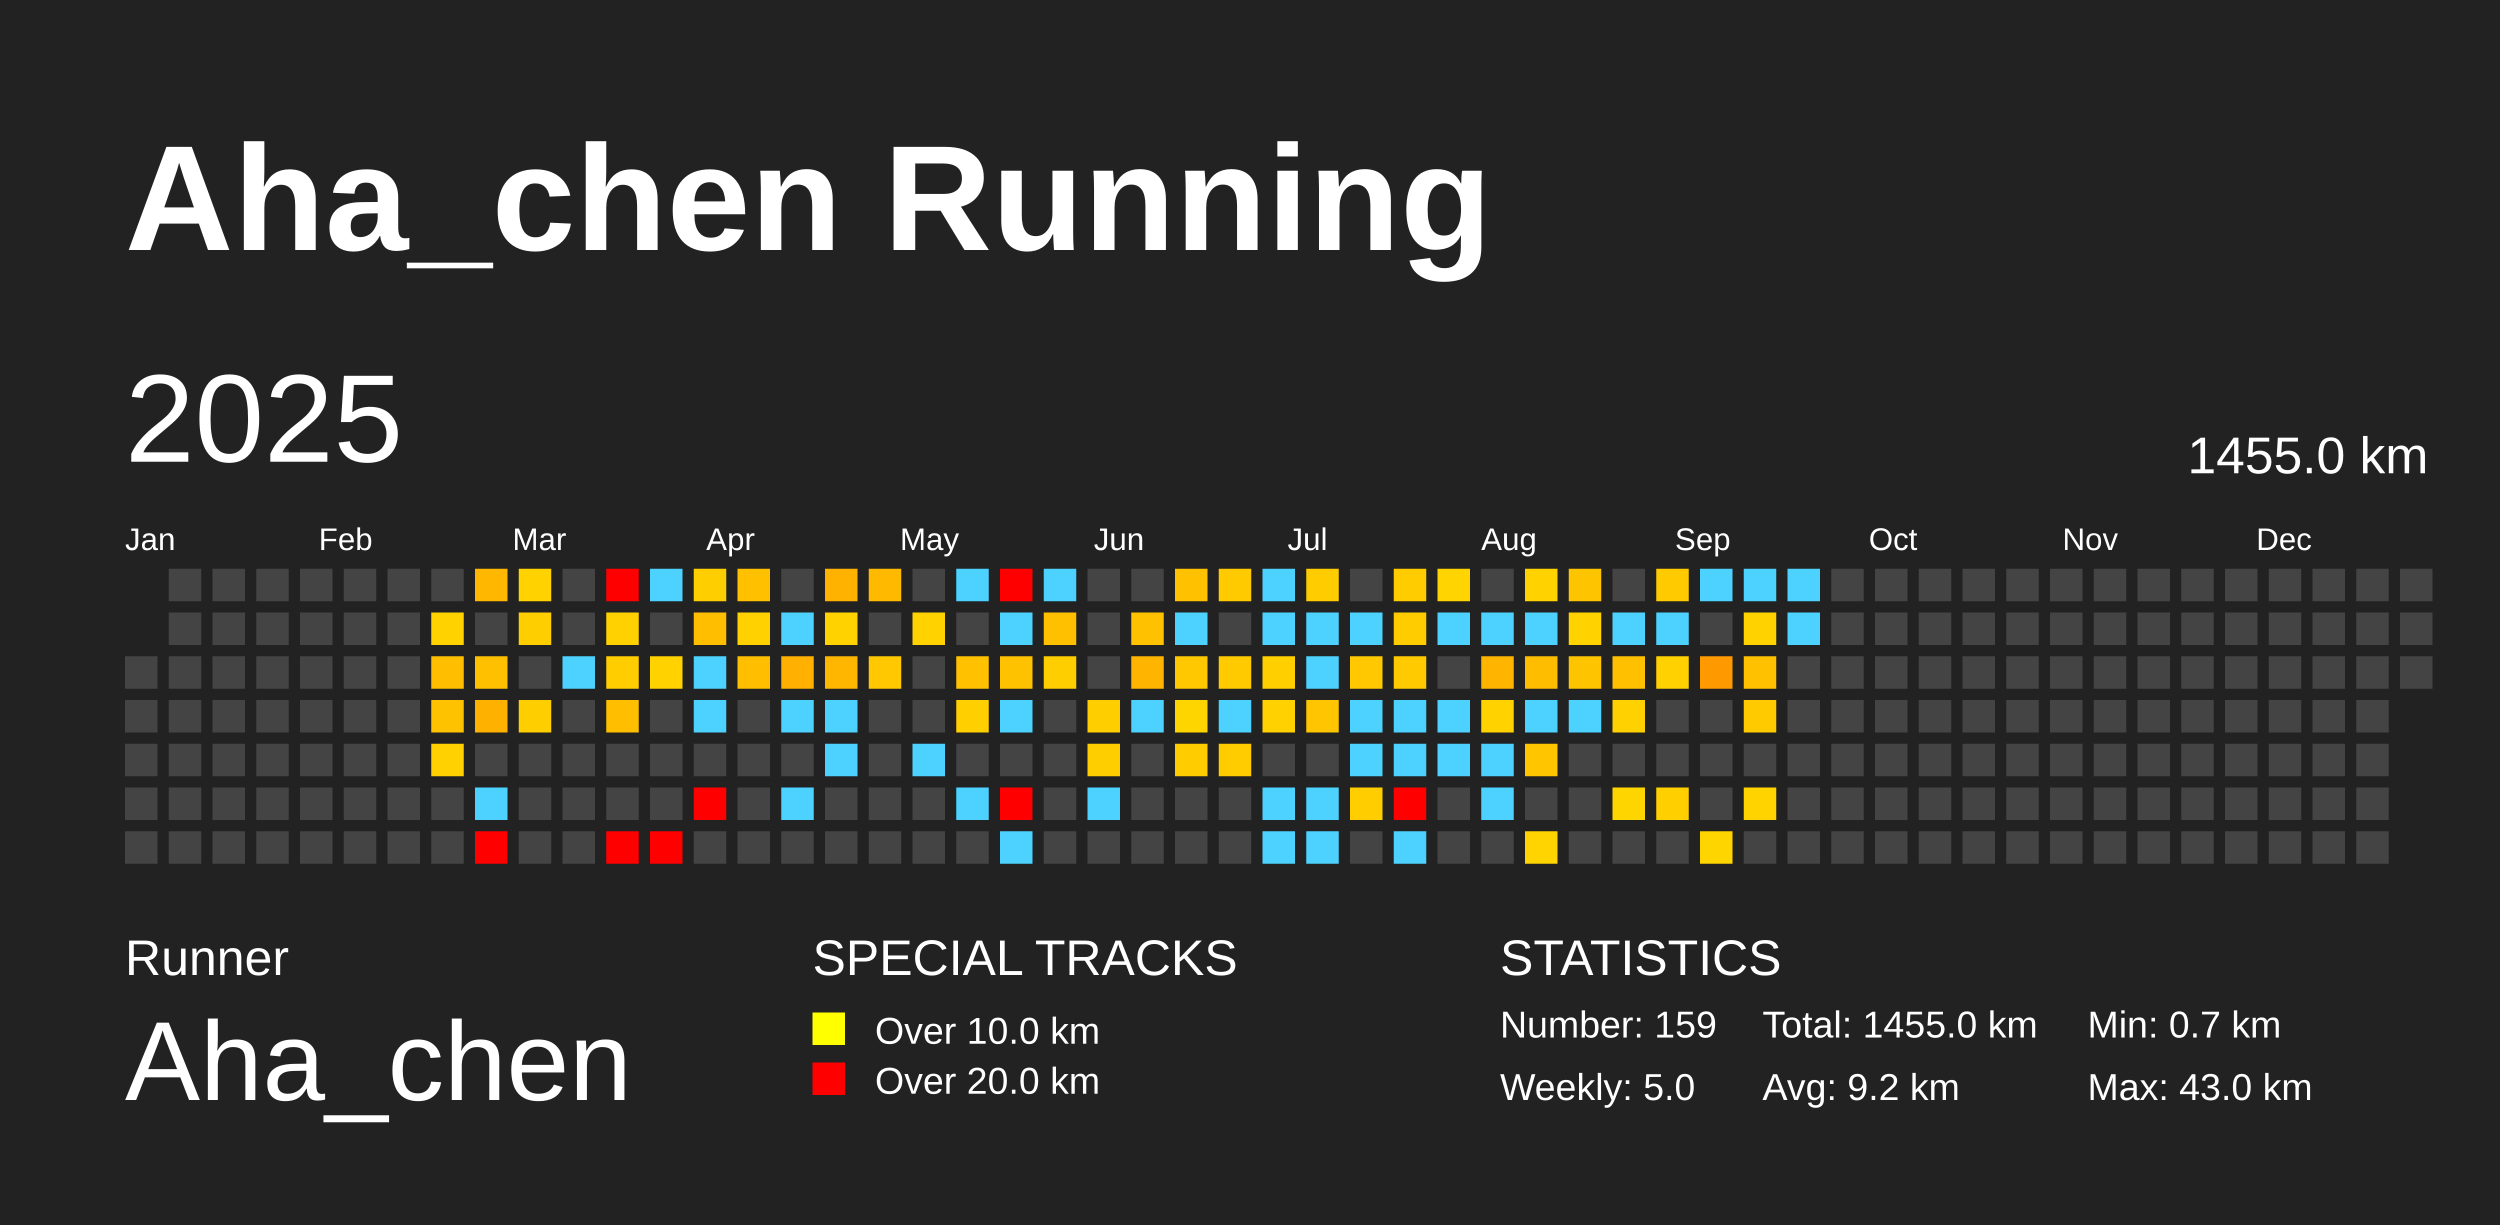
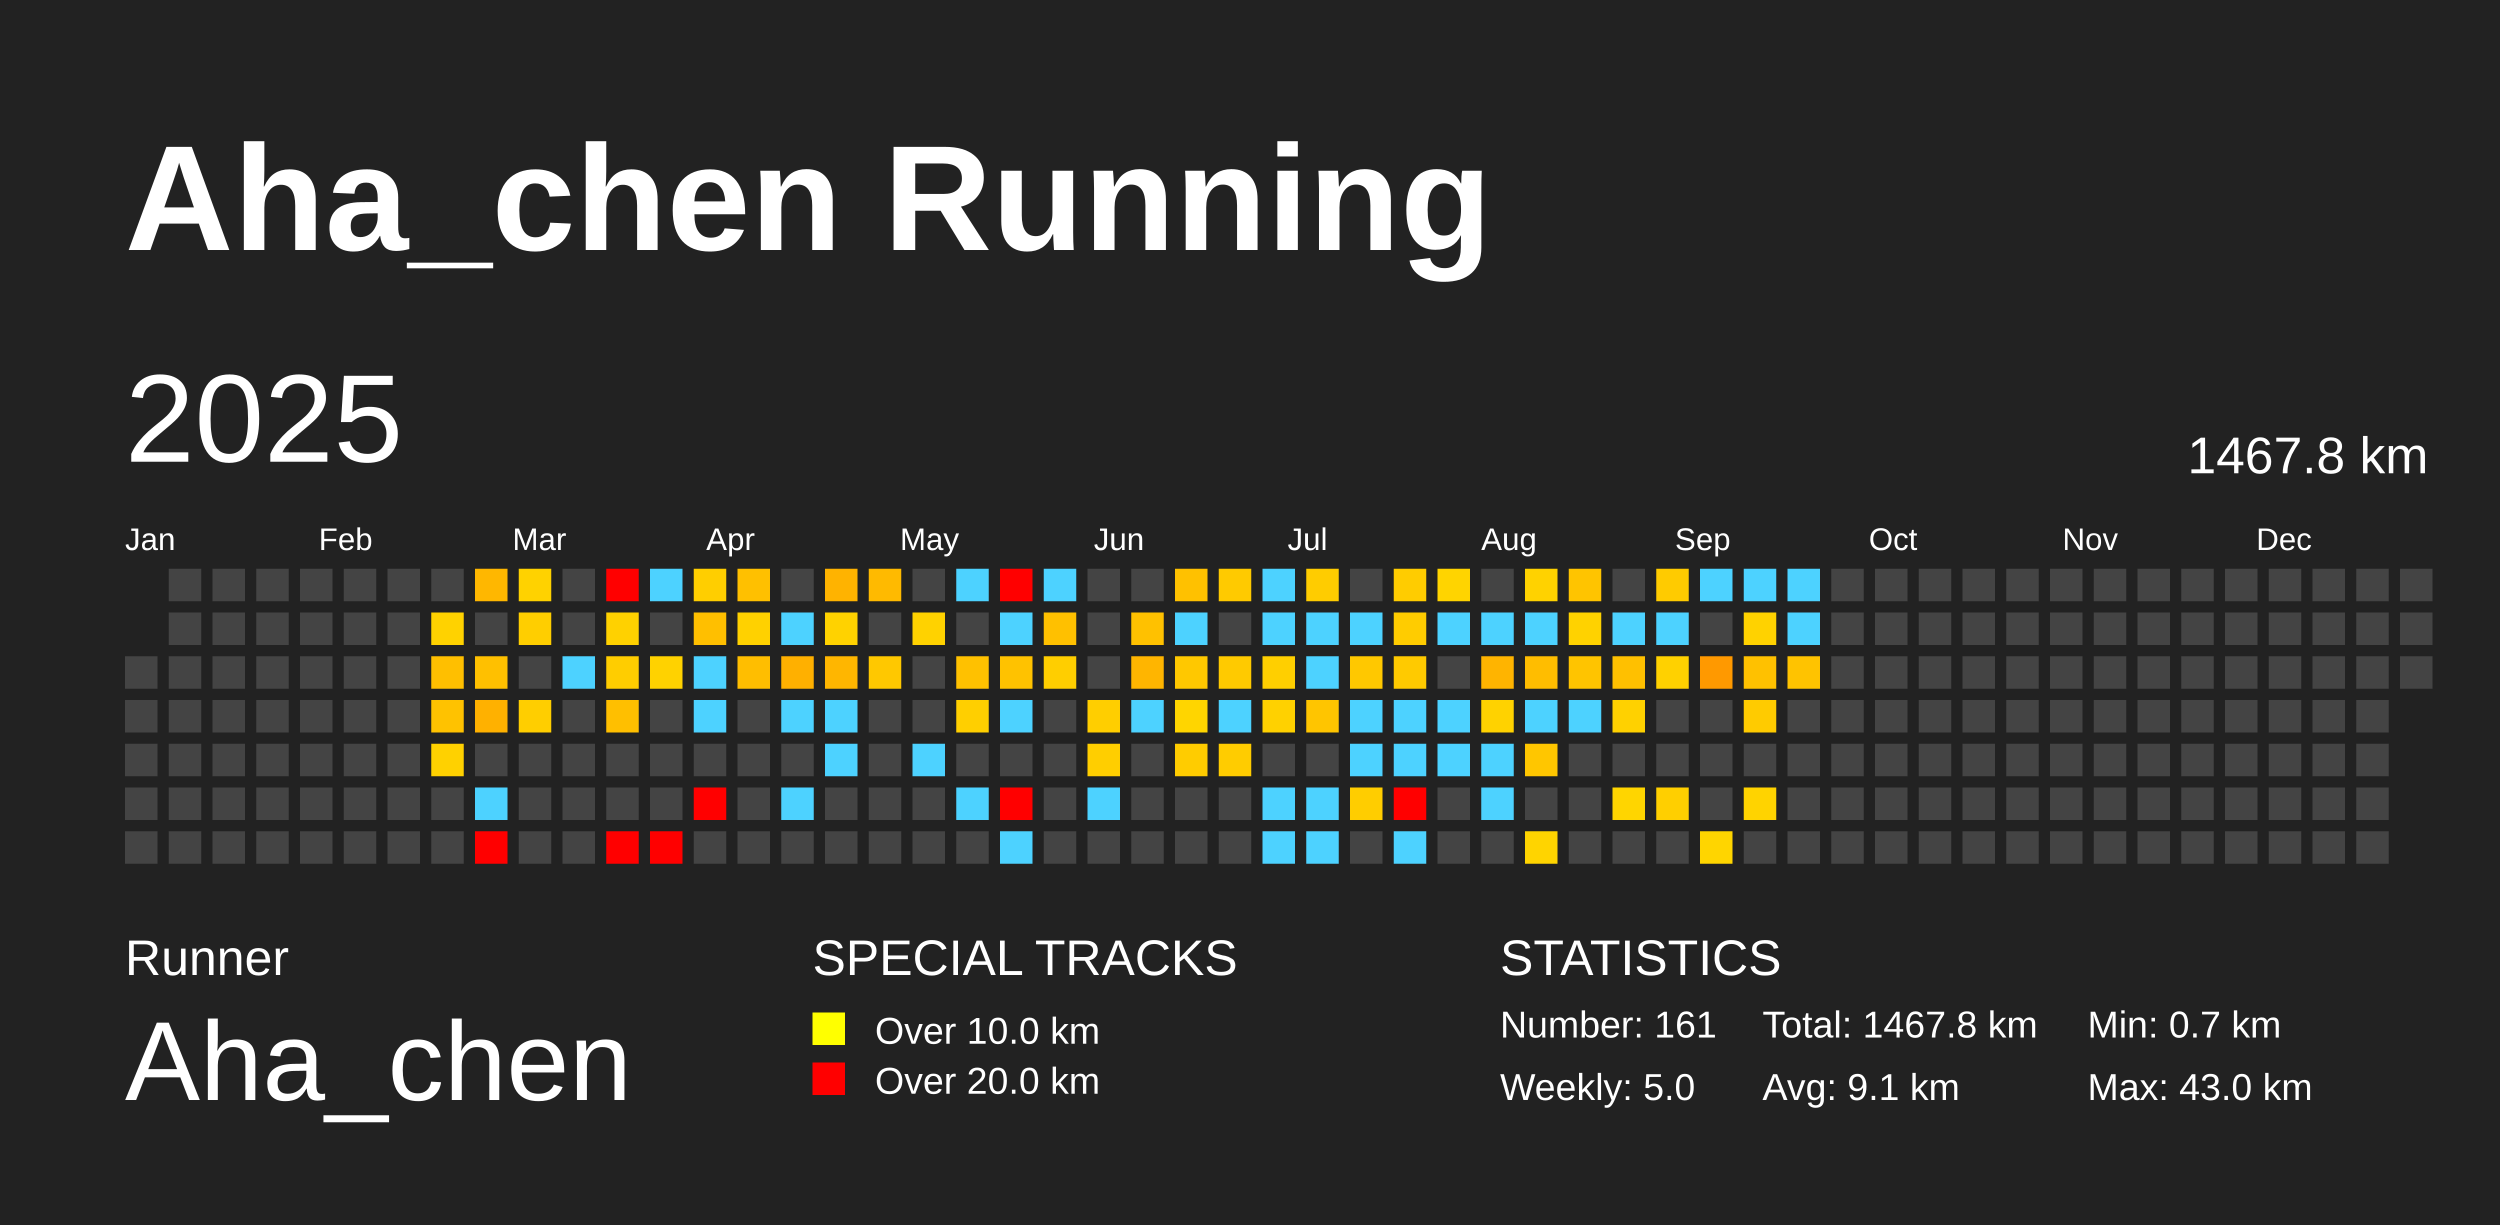
<svg xmlns="http://www.w3.org/2000/svg" baseProfile="full" height="98mm" version="1.1" viewBox="0,0,200,98" width="200mm">
  <defs />
  <rect fill="#222222" height="98" width="200" x="0" y="0" />
  <text fill="#FFFFFF" style="font-size:12px; font-family:Arial; font-weight:bold;" x="10" y="20">Aha_chen Running</text>
  <text fill="#FFFFFF" style="font-size:4px; font-family:Arial" x="10" y="78">Runner</text>
  <text fill="#FFFFFF" style="font-size:9px; font-family:Arial" x="10" y="88">Aha_chen</text>
  <text fill="#FFFFFF" style="font-size:4px; font-family:Arial" x="65" y="78">SPECIAL TRACKS</text>
  <rect fill="yellow" height="2.6" width="2.6" x="65" y="81" />
  <text fill="#FFFFFF" style="font-size:3px; font-family:Arial" x="70" y="83.5">Over 10.0 km</text>
  <rect fill="red" height="2.6" width="2.6" x="65" y="85" />
  <text fill="#FFFFFF" style="font-size:3px; font-family:Arial" x="70" y="87.5">Over 20.0 km</text>
  <text fill="#FFFFFF" style="font-size:4px; font-family:Arial" x="120" y="78">STATISTICS</text>
-   <text fill="#FFFFFF" style="font-size:3px; font-family:Arial" x="120" y="83">Number: 159</text>
+   <text fill="#FFFFFF" style="font-size:3px; font-family:Arial" x="120" y="83">Number: 161</text>
  <text fill="#FFFFFF" style="font-size:3px; font-family:Arial" x="120" y="88">Weekly: 5.0</text>
-   <text fill="#FFFFFF" style="font-size:3px; font-family:Arial" x="141" y="83">Total: 1455.0 km</text>
-   <text fill="#FFFFFF" style="font-size:3px; font-family:Arial" x="141" y="88">Avg: 9.2 km</text>
+   <text fill="#FFFFFF" style="font-size:3px; font-family:Arial" x="141" y="83">Total: 1467.8 km</text>
+   <text fill="#FFFFFF" style="font-size:3px; font-family:Arial" x="141" y="88">Avg: 9.1 km</text>
  <text fill="#FFFFFF" style="font-size:3px; font-family:Arial" x="167" y="83">Min: 0.7 km</text>
  <text fill="#FFFFFF" style="font-size:3px; font-family:Arial" x="167" y="88">Max: 43.0 km</text>
  <text dominant-baseline="hanging" fill="#FFFFFF" style="font-size:10.0px; font-family:Arial;" x="10" y="30">2025</text>
-   <text dominant-baseline="hanging" fill="#FFFFFF" style="font-size:4.125px; font-family:Arial;" x="175" y="35">1455.0 km</text>
+   <text dominant-baseline="hanging" fill="#FFFFFF" style="font-size:4.125px; font-family:Arial;" x="175" y="35">1467.8 km</text>
  <text fill="#FFFFFF" style="font-size:2.5px; font-family:Arial" x="10.0" y="44">Jan</text>
  <text fill="#FFFFFF" style="font-size:2.5px; font-family:Arial" x="25.5" y="44">Feb</text>
  <text fill="#FFFFFF" style="font-size:2.5px; font-family:Arial" x="41.0" y="44">Mar</text>
  <text fill="#FFFFFF" style="font-size:2.5px; font-family:Arial" x="56.5" y="44">Apr</text>
  <text fill="#FFFFFF" style="font-size:2.5px; font-family:Arial" x="72.0" y="44">May</text>
  <text fill="#FFFFFF" style="font-size:2.5px; font-family:Arial" x="87.5" y="44">Jun</text>
  <text fill="#FFFFFF" style="font-size:2.5px; font-family:Arial" x="103.0" y="44">Jul</text>
  <text fill="#FFFFFF" style="font-size:2.5px; font-family:Arial" x="118.5" y="44">Aug</text>
  <text fill="#FFFFFF" style="font-size:2.5px; font-family:Arial" x="134.0" y="44">Sep</text>
  <text fill="#FFFFFF" style="font-size:2.5px; font-family:Arial" x="149.5" y="44">Oct</text>
  <text fill="#FFFFFF" style="font-size:2.5px; font-family:Arial" x="165.0" y="44">Nov</text>
  <text fill="#FFFFFF" style="font-size:2.5px; font-family:Arial" x="180.5" y="44">Dec</text>
  <rect fill="#444444" height="2.6" width="2.6" x="10.0" y="52.5" />
  <rect fill="#444444" height="2.6" width="2.6" x="10.0" y="56.0" />
  <rect fill="#444444" height="2.6" width="2.6" x="10.0" y="59.5" />
  <rect fill="#444444" height="2.6" width="2.6" x="10.0" y="63.0" />
  <rect fill="#444444" height="2.6" width="2.6" x="10.0" y="66.5" />
  <rect fill="#444444" height="2.6" width="2.6" x="13.5" y="45.5" />
  <rect fill="#444444" height="2.6" width="2.6" x="13.5" y="49.0" />
  <rect fill="#444444" height="2.6" width="2.6" x="13.5" y="52.5" />
  <rect fill="#444444" height="2.6" width="2.6" x="13.5" y="56.0" />
  <rect fill="#444444" height="2.6" width="2.6" x="13.5" y="59.5" />
  <rect fill="#444444" height="2.6" width="2.6" x="13.5" y="63.0" />
  <rect fill="#444444" height="2.6" width="2.6" x="13.5" y="66.5" />
  <rect fill="#444444" height="2.6" width="2.6" x="17.0" y="45.5" />
  <rect fill="#444444" height="2.6" width="2.6" x="17.0" y="49.0" />
  <rect fill="#444444" height="2.6" width="2.6" x="17.0" y="52.5" />
  <rect fill="#444444" height="2.6" width="2.6" x="17.0" y="56.0" />
  <rect fill="#444444" height="2.6" width="2.6" x="17.0" y="59.5" />
  <rect fill="#444444" height="2.6" width="2.6" x="17.0" y="63.0" />
  <rect fill="#444444" height="2.6" width="2.6" x="17.0" y="66.5" />
  <rect fill="#444444" height="2.6" width="2.6" x="20.5" y="45.5" />
  <rect fill="#444444" height="2.6" width="2.6" x="20.5" y="49.0" />
  <rect fill="#444444" height="2.6" width="2.6" x="20.5" y="52.5" />
  <rect fill="#444444" height="2.6" width="2.6" x="20.5" y="56.0" />
  <rect fill="#444444" height="2.6" width="2.6" x="20.5" y="59.5" />
  <rect fill="#444444" height="2.6" width="2.6" x="20.5" y="63.0" />
  <rect fill="#444444" height="2.6" width="2.6" x="20.5" y="66.5" />
  <rect fill="#444444" height="2.6" width="2.6" x="24.0" y="45.5" />
  <rect fill="#444444" height="2.6" width="2.6" x="24.0" y="49.0" />
  <rect fill="#444444" height="2.6" width="2.6" x="24.0" y="52.5" />
  <rect fill="#444444" height="2.6" width="2.6" x="24.0" y="56.0" />
  <rect fill="#444444" height="2.6" width="2.6" x="24.0" y="59.5" />
  <rect fill="#444444" height="2.6" width="2.6" x="24.0" y="63.0" />
  <rect fill="#444444" height="2.6" width="2.6" x="24.0" y="66.5" />
  <rect fill="#444444" height="2.6" width="2.6" x="27.5" y="45.5" />
  <rect fill="#444444" height="2.6" width="2.6" x="27.5" y="49.0" />
  <rect fill="#444444" height="2.6" width="2.6" x="27.5" y="52.5" />
  <rect fill="#444444" height="2.6" width="2.6" x="27.5" y="56.0" />
  <rect fill="#444444" height="2.6" width="2.6" x="27.5" y="59.5" />
  <rect fill="#444444" height="2.6" width="2.6" x="27.5" y="63.0" />
  <rect fill="#444444" height="2.6" width="2.6" x="27.5" y="66.5" />
  <rect fill="#444444" height="2.6" width="2.6" x="31.0" y="45.5" />
  <rect fill="#444444" height="2.6" width="2.6" x="31.0" y="49.0" />
  <rect fill="#444444" height="2.6" width="2.6" x="31.0" y="52.5" />
  <rect fill="#444444" height="2.6" width="2.6" x="31.0" y="56.0" />
  <rect fill="#444444" height="2.6" width="2.6" x="31.0" y="59.5" />
  <rect fill="#444444" height="2.6" width="2.6" x="31.0" y="63.0" />
  <rect fill="#444444" height="2.6" width="2.6" x="31.0" y="66.5" />
  <rect fill="#444444" height="2.6" width="2.6" x="34.5" y="45.5" />
  <rect fill="#ffd200" height="2.6" width="2.6" x="34.5" y="49.0" />
  <rect fill="#ffbf00" height="2.6" width="2.6" x="34.5" y="52.5" />
  <rect fill="#ffc200" height="2.6" width="2.6" x="34.5" y="56.0" />
  <rect fill="#ffd100" height="2.6" width="2.6" x="34.5" y="59.5" />
  <rect fill="#444444" height="2.6" width="2.6" x="34.5" y="63.0" />
  <rect fill="#444444" height="2.6" width="2.6" x="34.5" y="66.5" />
  <rect fill="#ffb700" height="2.6" width="2.6" x="38.0" y="45.5" />
  <rect fill="#444444" height="2.6" width="2.6" x="38.0" y="49.0" />
  <rect fill="#ffc000" height="2.6" width="2.6" x="38.0" y="52.5" />
  <rect fill="#ffb100" height="2.6" width="2.6" x="38.0" y="56.0" />
  <rect fill="#444444" height="2.6" width="2.6" x="38.0" y="59.5" />
  <rect fill="#4dd2ff" height="2.6" width="2.6" x="38.0" y="63.0" />
  <rect fill="red" height="2.6" width="2.6" x="38.0" y="66.5" />
  <rect fill="#ffd200" height="2.6" width="2.6" x="41.5" y="45.5" />
  <rect fill="#ffce00" height="2.6" width="2.6" x="41.5" y="49.0" />
  <rect fill="#444444" height="2.6" width="2.6" x="41.5" y="52.5" />
  <rect fill="#ffce00" height="2.6" width="2.6" x="41.5" y="56.0" />
  <rect fill="#444444" height="2.6" width="2.6" x="41.5" y="59.5" />
  <rect fill="#444444" height="2.6" width="2.6" x="41.5" y="63.0" />
  <rect fill="#444444" height="2.6" width="2.6" x="41.5" y="66.5" />
  <rect fill="#444444" height="2.6" width="2.6" x="45.0" y="45.5" />
  <rect fill="#444444" height="2.6" width="2.6" x="45.0" y="49.0" />
  <rect fill="#4dd2ff" height="2.6" width="2.6" x="45.0" y="52.5" />
  <rect fill="#444444" height="2.6" width="2.6" x="45.0" y="56.0" />
  <rect fill="#444444" height="2.6" width="2.6" x="45.0" y="59.5" />
  <rect fill="#444444" height="2.6" width="2.6" x="45.0" y="63.0" />
  <rect fill="#444444" height="2.6" width="2.6" x="45.0" y="66.5" />
  <rect fill="red" height="2.6" width="2.6" x="48.5" y="45.5" />
  <rect fill="#ffd100" height="2.6" width="2.6" x="48.5" y="49.0" />
  <rect fill="#ffcd00" height="2.6" width="2.6" x="48.5" y="52.5" />
  <rect fill="#ffbf00" height="2.6" width="2.6" x="48.5" y="56.0" />
  <rect fill="#444444" height="2.6" width="2.6" x="48.5" y="59.5" />
  <rect fill="#444444" height="2.6" width="2.6" x="48.5" y="63.0" />
  <rect fill="red" height="2.6" width="2.6" x="48.5" y="66.5" />
  <rect fill="#4dd2ff" height="2.6" width="2.6" x="52.0" y="45.5" />
  <rect fill="#444444" height="2.6" width="2.6" x="52.0" y="49.0" />
  <rect fill="#ffd200" height="2.6" width="2.6" x="52.0" y="52.5" />
  <rect fill="#444444" height="2.6" width="2.6" x="52.0" y="56.0" />
  <rect fill="#444444" height="2.6" width="2.6" x="52.0" y="59.5" />
  <rect fill="#444444" height="2.6" width="2.6" x="52.0" y="63.0" />
  <rect fill="red" height="2.6" width="2.6" x="52.0" y="66.5" />
  <rect fill="#ffce00" height="2.6" width="2.6" x="55.5" y="45.5" />
  <rect fill="#ffbf00" height="2.6" width="2.6" x="55.5" y="49.0" />
  <rect fill="#4dd2ff" height="2.6" width="2.6" x="55.5" y="52.5" />
  <rect fill="#4dd2ff" height="2.6" width="2.6" x="55.5" y="56.0" />
  <rect fill="#444444" height="2.6" width="2.6" x="55.5" y="59.5" />
  <rect fill="red" height="2.6" width="2.6" x="55.5" y="63.0" />
  <rect fill="#444444" height="2.6" width="2.6" x="55.5" y="66.5" />
  <rect fill="#ffc000" height="2.6" width="2.6" x="59.0" y="45.5" />
  <rect fill="#ffd100" height="2.6" width="2.6" x="59.0" y="49.0" />
  <rect fill="#ffbe00" height="2.6" width="2.6" x="59.0" y="52.5" />
  <rect fill="#444444" height="2.6" width="2.6" x="59.0" y="56.0" />
  <rect fill="#444444" height="2.6" width="2.6" x="59.0" y="59.5" />
  <rect fill="#444444" height="2.6" width="2.6" x="59.0" y="63.0" />
  <rect fill="#444444" height="2.6" width="2.6" x="59.0" y="66.5" />
  <rect fill="#444444" height="2.6" width="2.6" x="62.5" y="45.5" />
  <rect fill="#4dd2ff" height="2.6" width="2.6" x="62.5" y="49.0" />
  <rect fill="#ffb000" height="2.6" width="2.6" x="62.5" y="52.5" />
  <rect fill="#4dd2ff" height="2.6" width="2.6" x="62.5" y="56.0" />
  <rect fill="#444444" height="2.6" width="2.6" x="62.5" y="59.5" />
  <rect fill="#4dd2ff" height="2.6" width="2.6" x="62.5" y="63.0" />
  <rect fill="#444444" height="2.6" width="2.6" x="62.5" y="66.5" />
  <rect fill="#ffb300" height="2.6" width="2.6" x="66.0" y="45.5" />
  <rect fill="#ffd200" height="2.6" width="2.6" x="66.0" y="49.0" />
  <rect fill="#ffb600" height="2.6" width="2.6" x="66.0" y="52.5" />
  <rect fill="#4dd2ff" height="2.6" width="2.6" x="66.0" y="56.0" />
  <rect fill="#4dd2ff" height="2.6" width="2.6" x="66.0" y="59.5" />
  <rect fill="#444444" height="2.6" width="2.6" x="66.0" y="63.0" />
  <rect fill="#444444" height="2.6" width="2.6" x="66.0" y="66.5" />
  <rect fill="#ffba00" height="2.6" width="2.6" x="69.5" y="45.5" />
  <rect fill="#444444" height="2.6" width="2.6" x="69.5" y="49.0" />
  <rect fill="#ffc800" height="2.6" width="2.6" x="69.5" y="52.5" />
  <rect fill="#444444" height="2.6" width="2.6" x="69.5" y="56.0" />
  <rect fill="#444444" height="2.6" width="2.6" x="69.5" y="59.5" />
  <rect fill="#444444" height="2.6" width="2.6" x="69.5" y="63.0" />
  <rect fill="#444444" height="2.6" width="2.6" x="69.5" y="66.5" />
  <rect fill="#444444" height="2.6" width="2.6" x="73.0" y="45.5" />
  <rect fill="#ffd200" height="2.6" width="2.6" x="73.0" y="49.0" />
  <rect fill="#444444" height="2.6" width="2.6" x="73.0" y="52.5" />
  <rect fill="#444444" height="2.6" width="2.6" x="73.0" y="56.0" />
  <rect fill="#4dd2ff" height="2.6" width="2.6" x="73.0" y="59.5" />
  <rect fill="#444444" height="2.6" width="2.6" x="73.0" y="63.0" />
  <rect fill="#444444" height="2.6" width="2.6" x="73.0" y="66.5" />
  <rect fill="#4dd2ff" height="2.6" width="2.6" x="76.5" y="45.5" />
  <rect fill="#444444" height="2.6" width="2.6" x="76.5" y="49.0" />
  <rect fill="#ffc100" height="2.6" width="2.6" x="76.5" y="52.5" />
  <rect fill="#ffcf00" height="2.6" width="2.6" x="76.5" y="56.0" />
  <rect fill="#444444" height="2.6" width="2.6" x="76.5" y="59.5" />
  <rect fill="#4dd2ff" height="2.6" width="2.6" x="76.5" y="63.0" />
  <rect fill="#444444" height="2.6" width="2.6" x="76.5" y="66.5" />
  <rect fill="red" height="2.6" width="2.6" x="80.0" y="45.5" />
  <rect fill="#4dd2ff" height="2.6" width="2.6" x="80.0" y="49.0" />
  <rect fill="#ffc200" height="2.6" width="2.6" x="80.0" y="52.5" />
  <rect fill="#4dd2ff" height="2.6" width="2.6" x="80.0" y="56.0" />
  <rect fill="#444444" height="2.6" width="2.6" x="80.0" y="59.5" />
  <rect fill="red" height="2.6" width="2.6" x="80.0" y="63.0" />
  <rect fill="#4dd2ff" height="2.6" width="2.6" x="80.0" y="66.5" />
  <rect fill="#4dd2ff" height="2.6" width="2.6" x="83.5" y="45.5" />
  <rect fill="#ffc000" height="2.6" width="2.6" x="83.5" y="49.0" />
  <rect fill="#ffce00" height="2.6" width="2.6" x="83.5" y="52.5" />
  <rect fill="#444444" height="2.6" width="2.6" x="83.5" y="56.0" />
  <rect fill="#444444" height="2.6" width="2.6" x="83.5" y="59.5" />
  <rect fill="#444444" height="2.6" width="2.6" x="83.5" y="63.0" />
  <rect fill="#444444" height="2.6" width="2.6" x="83.5" y="66.5" />
  <rect fill="#444444" height="2.6" width="2.6" x="87.0" y="45.5" />
  <rect fill="#444444" height="2.6" width="2.6" x="87.0" y="49.0" />
  <rect fill="#444444" height="2.6" width="2.6" x="87.0" y="52.5" />
  <rect fill="#ffce00" height="2.6" width="2.6" x="87.0" y="56.0" />
  <rect fill="#ffce00" height="2.6" width="2.6" x="87.0" y="59.5" />
  <rect fill="#4dd2ff" height="2.6" width="2.6" x="87.0" y="63.0" />
  <rect fill="#444444" height="2.6" width="2.6" x="87.0" y="66.5" />
  <rect fill="#444444" height="2.6" width="2.6" x="90.5" y="45.5" />
  <rect fill="#ffc100" height="2.6" width="2.6" x="90.5" y="49.0" />
  <rect fill="#ffb500" height="2.6" width="2.6" x="90.5" y="52.5" />
  <rect fill="#4dd2ff" height="2.6" width="2.6" x="90.5" y="56.0" />
  <rect fill="#444444" height="2.6" width="2.6" x="90.5" y="59.5" />
  <rect fill="#444444" height="2.6" width="2.6" x="90.5" y="63.0" />
  <rect fill="#444444" height="2.6" width="2.6" x="90.5" y="66.5" />
  <rect fill="#ffc100" height="2.6" width="2.6" x="94.0" y="45.5" />
  <rect fill="#4dd2ff" height="2.6" width="2.6" x="94.0" y="49.0" />
  <rect fill="#ffc800" height="2.6" width="2.6" x="94.0" y="52.5" />
  <rect fill="#ffd500" height="2.6" width="2.6" x="94.0" y="56.0" />
  <rect fill="#ffcc00" height="2.6" width="2.6" x="94.0" y="59.5" />
  <rect fill="#444444" height="2.6" width="2.6" x="94.0" y="63.0" />
  <rect fill="#444444" height="2.6" width="2.6" x="94.0" y="66.5" />
  <rect fill="#ffca00" height="2.6" width="2.6" x="97.5" y="45.5" />
  <rect fill="#444444" height="2.6" width="2.6" x="97.5" y="49.0" />
  <rect fill="#ffca00" height="2.6" width="2.6" x="97.5" y="52.5" />
  <rect fill="#4dd2ff" height="2.6" width="2.6" x="97.5" y="56.0" />
  <rect fill="#ffcc00" height="2.6" width="2.6" x="97.5" y="59.5" />
  <rect fill="#444444" height="2.6" width="2.6" x="97.5" y="63.0" />
  <rect fill="#444444" height="2.6" width="2.6" x="97.5" y="66.5" />
  <rect fill="#4dd2ff" height="2.6" width="2.6" x="101.0" y="45.5" />
  <rect fill="#4dd2ff" height="2.6" width="2.6" x="101.0" y="49.0" />
  <rect fill="#ffcf00" height="2.6" width="2.6" x="101.0" y="52.5" />
  <rect fill="#ffd100" height="2.6" width="2.6" x="101.0" y="56.0" />
  <rect fill="#444444" height="2.6" width="2.6" x="101.0" y="59.5" />
  <rect fill="#4dd2ff" height="2.6" width="2.6" x="101.0" y="63.0" />
  <rect fill="#4dd2ff" height="2.6" width="2.6" x="101.0" y="66.5" />
  <rect fill="#ffcc00" height="2.6" width="2.6" x="104.5" y="45.5" />
  <rect fill="#4dd2ff" height="2.6" width="2.6" x="104.5" y="49.0" />
  <rect fill="#4dd2ff" height="2.6" width="2.6" x="104.5" y="52.5" />
  <rect fill="#ffc500" height="2.6" width="2.6" x="104.5" y="56.0" />
  <rect fill="#444444" height="2.6" width="2.6" x="104.5" y="59.5" />
  <rect fill="#4dd2ff" height="2.6" width="2.6" x="104.5" y="63.0" />
  <rect fill="#4dd2ff" height="2.6" width="2.6" x="104.5" y="66.5" />
  <rect fill="#444444" height="2.6" width="2.6" x="108.0" y="45.5" />
  <rect fill="#4dd2ff" height="2.6" width="2.6" x="108.0" y="49.0" />
  <rect fill="#ffc800" height="2.6" width="2.6" x="108.0" y="52.5" />
  <rect fill="#4dd2ff" height="2.6" width="2.6" x="108.0" y="56.0" />
  <rect fill="#4dd2ff" height="2.6" width="2.6" x="108.0" y="59.5" />
  <rect fill="#ffcd00" height="2.6" width="2.6" x="108.0" y="63.0" />
  <rect fill="#444444" height="2.6" width="2.6" x="108.0" y="66.5" />
  <rect fill="#ffcc00" height="2.6" width="2.6" x="111.5" y="45.5" />
  <rect fill="#ffcc00" height="2.6" width="2.6" x="111.5" y="49.0" />
  <rect fill="#ffca00" height="2.6" width="2.6" x="111.5" y="52.5" />
  <rect fill="#4dd2ff" height="2.6" width="2.6" x="111.5" y="56.0" />
  <rect fill="#4dd2ff" height="2.6" width="2.6" x="111.5" y="59.5" />
  <rect fill="red" height="2.6" width="2.6" x="111.5" y="63.0" />
  <rect fill="#4dd2ff" height="2.6" width="2.6" x="111.5" y="66.5" />
  <rect fill="#ffd400" height="2.6" width="2.6" x="115.0" y="45.5" />
  <rect fill="#4dd2ff" height="2.6" width="2.6" x="115.0" y="49.0" />
  <rect fill="#444444" height="2.6" width="2.6" x="115.0" y="52.5" />
  <rect fill="#4dd2ff" height="2.6" width="2.6" x="115.0" y="56.0" />
  <rect fill="#4dd2ff" height="2.6" width="2.6" x="115.0" y="59.5" />
  <rect fill="#444444" height="2.6" width="2.6" x="115.0" y="63.0" />
  <rect fill="#444444" height="2.6" width="2.6" x="115.0" y="66.5" />
  <rect fill="#444444" height="2.6" width="2.6" x="118.5" y="45.5" />
  <rect fill="#4dd2ff" height="2.6" width="2.6" x="118.5" y="49.0" />
  <rect fill="#ffb400" height="2.6" width="2.6" x="118.5" y="52.5" />
  <rect fill="#ffd200" height="2.6" width="2.6" x="118.5" y="56.0" />
  <rect fill="#4dd2ff" height="2.6" width="2.6" x="118.5" y="59.5" />
  <rect fill="#4dd2ff" height="2.6" width="2.6" x="118.5" y="63.0" />
  <rect fill="#444444" height="2.6" width="2.6" x="118.5" y="66.5" />
  <rect fill="#ffd200" height="2.6" width="2.6" x="122.0" y="45.5" />
  <rect fill="#4dd2ff" height="2.6" width="2.6" x="122.0" y="49.0" />
  <rect fill="#ffbd00" height="2.6" width="2.6" x="122.0" y="52.5" />
  <rect fill="#4dd2ff" height="2.6" width="2.6" x="122.0" y="56.0" />
  <rect fill="#ffc600" height="2.6" width="2.6" x="122.0" y="59.5" />
  <rect fill="#444444" height="2.6" width="2.6" x="122.0" y="63.0" />
  <rect fill="#ffd400" height="2.6" width="2.6" x="122.0" y="66.5" />
  <rect fill="#ffc400" height="2.6" width="2.6" x="125.5" y="45.5" />
  <rect fill="#ffd200" height="2.6" width="2.6" x="125.5" y="49.0" />
  <rect fill="#ffc400" height="2.6" width="2.6" x="125.5" y="52.5" />
  <rect fill="#4dd2ff" height="2.6" width="2.6" x="125.5" y="56.0" />
  <rect fill="#444444" height="2.6" width="2.6" x="125.5" y="59.5" />
  <rect fill="#444444" height="2.6" width="2.6" x="125.5" y="63.0" />
  <rect fill="#444444" height="2.6" width="2.6" x="125.5" y="66.5" />
  <rect fill="#444444" height="2.6" width="2.6" x="129.0" y="45.5" />
  <rect fill="#4dd2ff" height="2.6" width="2.6" x="129.0" y="49.0" />
  <rect fill="#ffc000" height="2.6" width="2.6" x="129.0" y="52.5" />
  <rect fill="#ffd100" height="2.6" width="2.6" x="129.0" y="56.0" />
  <rect fill="#444444" height="2.6" width="2.6" x="129.0" y="59.5" />
  <rect fill="#ffd500" height="2.6" width="2.6" x="129.0" y="63.0" />
  <rect fill="#444444" height="2.6" width="2.6" x="129.0" y="66.5" />
  <rect fill="#ffcb00" height="2.6" width="2.6" x="132.5" y="45.5" />
  <rect fill="#4dd2ff" height="2.6" width="2.6" x="132.5" y="49.0" />
  <rect fill="#ffd100" height="2.6" width="2.6" x="132.5" y="52.5" />
  <rect fill="#444444" height="2.6" width="2.6" x="132.5" y="56.0" />
  <rect fill="#444444" height="2.6" width="2.6" x="132.5" y="59.5" />
  <rect fill="#ffcf00" height="2.6" width="2.6" x="132.5" y="63.0" />
  <rect fill="#444444" height="2.6" width="2.6" x="132.5" y="66.5" />
  <rect fill="#4dd2ff" height="2.6" width="2.6" x="136.0" y="45.5" />
  <rect fill="#444444" height="2.6" width="2.6" x="136.0" y="49.0" />
  <rect fill="#ff9900" height="2.6" width="2.6" x="136.0" y="52.5" />
  <rect fill="#444444" height="2.6" width="2.6" x="136.0" y="56.0" />
  <rect fill="#444444" height="2.6" width="2.6" x="136.0" y="59.5" />
  <rect fill="#444444" height="2.6" width="2.6" x="136.0" y="63.0" />
  <rect fill="#ffd500" height="2.6" width="2.6" x="136.0" y="66.5" />
  <rect fill="#4dd2ff" height="2.6" width="2.6" x="139.5" y="45.5" />
  <rect fill="#ffd200" height="2.6" width="2.6" x="139.5" y="49.0" />
  <rect fill="#ffc100" height="2.6" width="2.6" x="139.5" y="52.5" />
  <rect fill="#ffcb00" height="2.6" width="2.6" x="139.5" y="56.0" />
  <rect fill="#444444" height="2.6" width="2.6" x="139.5" y="59.5" />
  <rect fill="#ffd300" height="2.6" width="2.6" x="139.5" y="63.0" />
  <rect fill="#444444" height="2.6" width="2.6" x="139.5" y="66.5" />
  <rect fill="#4dd2ff" height="2.6" width="2.6" x="143.0" y="45.5" />
  <rect fill="#4dd2ff" height="2.6" width="2.6" x="143.0" y="49.0" />
-   <rect fill="#444444" height="2.6" width="2.6" x="143.0" y="52.5" />
+   <rect fill="#ffc300" height="2.6" width="2.6" x="143.0" y="52.5" />
  <rect fill="#444444" height="2.6" width="2.6" x="143.0" y="56.0" />
  <rect fill="#444444" height="2.6" width="2.6" x="143.0" y="59.5" />
  <rect fill="#444444" height="2.6" width="2.6" x="143.0" y="63.0" />
  <rect fill="#444444" height="2.6" width="2.6" x="143.0" y="66.5" />
  <rect fill="#444444" height="2.6" width="2.6" x="146.5" y="45.5" />
  <rect fill="#444444" height="2.6" width="2.6" x="146.5" y="49.0" />
  <rect fill="#444444" height="2.6" width="2.6" x="146.5" y="52.5" />
  <rect fill="#444444" height="2.6" width="2.6" x="146.5" y="56.0" />
  <rect fill="#444444" height="2.6" width="2.6" x="146.5" y="59.5" />
  <rect fill="#444444" height="2.6" width="2.6" x="146.5" y="63.0" />
  <rect fill="#444444" height="2.6" width="2.6" x="146.5" y="66.5" />
  <rect fill="#444444" height="2.6" width="2.6" x="150.0" y="45.5" />
  <rect fill="#444444" height="2.6" width="2.6" x="150.0" y="49.0" />
  <rect fill="#444444" height="2.6" width="2.6" x="150.0" y="52.5" />
  <rect fill="#444444" height="2.6" width="2.6" x="150.0" y="56.0" />
  <rect fill="#444444" height="2.6" width="2.6" x="150.0" y="59.5" />
  <rect fill="#444444" height="2.6" width="2.6" x="150.0" y="63.0" />
  <rect fill="#444444" height="2.6" width="2.6" x="150.0" y="66.5" />
  <rect fill="#444444" height="2.6" width="2.6" x="153.5" y="45.5" />
  <rect fill="#444444" height="2.6" width="2.6" x="153.5" y="49.0" />
  <rect fill="#444444" height="2.6" width="2.6" x="153.5" y="52.5" />
  <rect fill="#444444" height="2.6" width="2.6" x="153.5" y="56.0" />
  <rect fill="#444444" height="2.6" width="2.6" x="153.5" y="59.5" />
  <rect fill="#444444" height="2.6" width="2.6" x="153.5" y="63.0" />
  <rect fill="#444444" height="2.6" width="2.6" x="153.5" y="66.5" />
  <rect fill="#444444" height="2.6" width="2.6" x="157.0" y="45.5" />
  <rect fill="#444444" height="2.6" width="2.6" x="157.0" y="49.0" />
  <rect fill="#444444" height="2.6" width="2.6" x="157.0" y="52.5" />
  <rect fill="#444444" height="2.6" width="2.6" x="157.0" y="56.0" />
  <rect fill="#444444" height="2.6" width="2.6" x="157.0" y="59.5" />
  <rect fill="#444444" height="2.6" width="2.6" x="157.0" y="63.0" />
  <rect fill="#444444" height="2.6" width="2.6" x="157.0" y="66.5" />
  <rect fill="#444444" height="2.6" width="2.6" x="160.5" y="45.5" />
  <rect fill="#444444" height="2.6" width="2.6" x="160.5" y="49.0" />
  <rect fill="#444444" height="2.6" width="2.6" x="160.5" y="52.5" />
  <rect fill="#444444" height="2.6" width="2.6" x="160.5" y="56.0" />
  <rect fill="#444444" height="2.6" width="2.6" x="160.5" y="59.5" />
  <rect fill="#444444" height="2.6" width="2.6" x="160.5" y="63.0" />
  <rect fill="#444444" height="2.6" width="2.6" x="160.5" y="66.5" />
  <rect fill="#444444" height="2.6" width="2.6" x="164.0" y="45.5" />
  <rect fill="#444444" height="2.6" width="2.6" x="164.0" y="49.0" />
  <rect fill="#444444" height="2.6" width="2.6" x="164.0" y="52.5" />
  <rect fill="#444444" height="2.6" width="2.6" x="164.0" y="56.0" />
  <rect fill="#444444" height="2.6" width="2.6" x="164.0" y="59.5" />
  <rect fill="#444444" height="2.6" width="2.6" x="164.0" y="63.0" />
  <rect fill="#444444" height="2.6" width="2.6" x="164.0" y="66.5" />
  <rect fill="#444444" height="2.6" width="2.6" x="167.5" y="45.5" />
  <rect fill="#444444" height="2.6" width="2.6" x="167.5" y="49.0" />
  <rect fill="#444444" height="2.6" width="2.6" x="167.5" y="52.5" />
  <rect fill="#444444" height="2.6" width="2.6" x="167.5" y="56.0" />
  <rect fill="#444444" height="2.6" width="2.6" x="167.5" y="59.5" />
  <rect fill="#444444" height="2.6" width="2.6" x="167.5" y="63.0" />
  <rect fill="#444444" height="2.6" width="2.6" x="167.5" y="66.5" />
  <rect fill="#444444" height="2.6" width="2.6" x="171.0" y="45.5" />
  <rect fill="#444444" height="2.6" width="2.6" x="171.0" y="49.0" />
  <rect fill="#444444" height="2.6" width="2.6" x="171.0" y="52.5" />
  <rect fill="#444444" height="2.6" width="2.6" x="171.0" y="56.0" />
  <rect fill="#444444" height="2.6" width="2.6" x="171.0" y="59.5" />
  <rect fill="#444444" height="2.6" width="2.6" x="171.0" y="63.0" />
  <rect fill="#444444" height="2.6" width="2.6" x="171.0" y="66.5" />
  <rect fill="#444444" height="2.6" width="2.6" x="174.5" y="45.5" />
  <rect fill="#444444" height="2.6" width="2.6" x="174.5" y="49.0" />
  <rect fill="#444444" height="2.6" width="2.6" x="174.5" y="52.5" />
  <rect fill="#444444" height="2.6" width="2.6" x="174.5" y="56.0" />
  <rect fill="#444444" height="2.6" width="2.6" x="174.5" y="59.5" />
  <rect fill="#444444" height="2.6" width="2.6" x="174.5" y="63.0" />
  <rect fill="#444444" height="2.6" width="2.6" x="174.5" y="66.5" />
  <rect fill="#444444" height="2.6" width="2.6" x="178.0" y="45.5" />
  <rect fill="#444444" height="2.6" width="2.6" x="178.0" y="49.0" />
  <rect fill="#444444" height="2.6" width="2.6" x="178.0" y="52.5" />
  <rect fill="#444444" height="2.6" width="2.6" x="178.0" y="56.0" />
  <rect fill="#444444" height="2.6" width="2.6" x="178.0" y="59.5" />
  <rect fill="#444444" height="2.6" width="2.6" x="178.0" y="63.0" />
  <rect fill="#444444" height="2.6" width="2.6" x="178.0" y="66.5" />
  <rect fill="#444444" height="2.6" width="2.6" x="181.5" y="45.5" />
  <rect fill="#444444" height="2.6" width="2.6" x="181.5" y="49.0" />
  <rect fill="#444444" height="2.6" width="2.6" x="181.5" y="52.5" />
  <rect fill="#444444" height="2.6" width="2.6" x="181.5" y="56.0" />
  <rect fill="#444444" height="2.6" width="2.6" x="181.5" y="59.5" />
  <rect fill="#444444" height="2.6" width="2.6" x="181.5" y="63.0" />
  <rect fill="#444444" height="2.6" width="2.6" x="181.5" y="66.5" />
  <rect fill="#444444" height="2.6" width="2.6" x="185.0" y="45.5" />
  <rect fill="#444444" height="2.6" width="2.6" x="185.0" y="49.0" />
  <rect fill="#444444" height="2.6" width="2.6" x="185.0" y="52.5" />
  <rect fill="#444444" height="2.6" width="2.6" x="185.0" y="56.0" />
  <rect fill="#444444" height="2.6" width="2.6" x="185.0" y="59.5" />
  <rect fill="#444444" height="2.6" width="2.6" x="185.0" y="63.0" />
  <rect fill="#444444" height="2.6" width="2.6" x="185.0" y="66.5" />
  <rect fill="#444444" height="2.6" width="2.6" x="188.5" y="45.5" />
  <rect fill="#444444" height="2.6" width="2.6" x="188.5" y="49.0" />
  <rect fill="#444444" height="2.6" width="2.6" x="188.5" y="52.5" />
  <rect fill="#444444" height="2.6" width="2.6" x="188.5" y="56.0" />
  <rect fill="#444444" height="2.6" width="2.6" x="188.5" y="59.5" />
  <rect fill="#444444" height="2.6" width="2.6" x="188.5" y="63.0" />
  <rect fill="#444444" height="2.6" width="2.6" x="188.5" y="66.5" />
  <rect fill="#444444" height="2.6" width="2.6" x="192.0" y="45.5" />
  <rect fill="#444444" height="2.6" width="2.6" x="192.0" y="49.0" />
  <rect fill="#444444" height="2.6" width="2.6" x="192.0" y="52.5" />
</svg>
